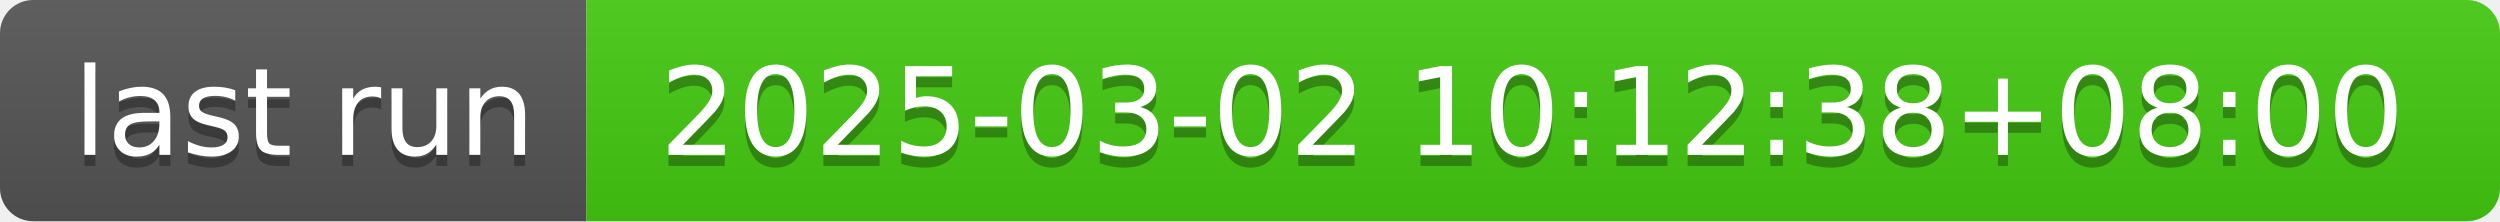
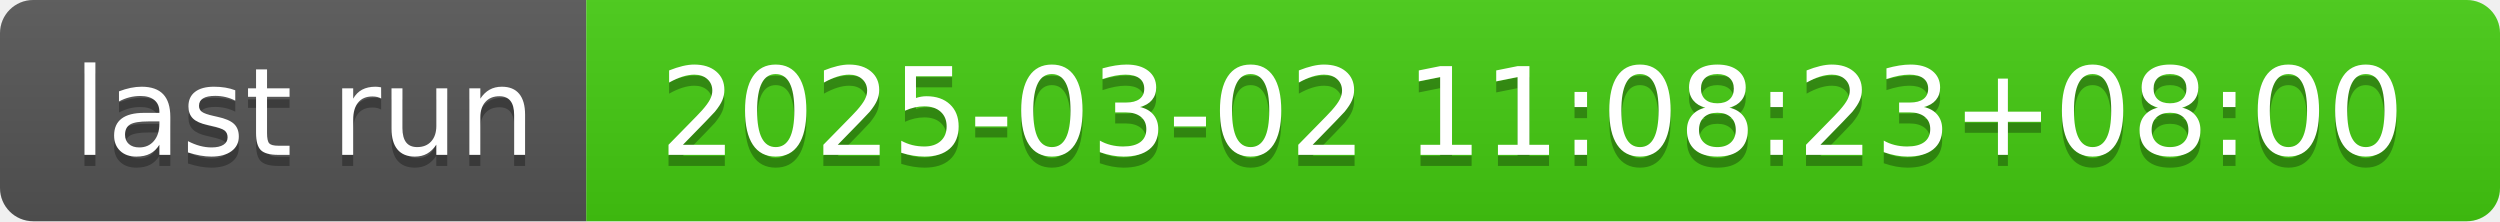
- <svg xmlns="http://www.w3.org/2000/svg" width="226" height="20" role="img" aria-label="last run: 2025-03-02 10:12:38+08:00">
+ <svg xmlns="http://www.w3.org/2000/svg" width="226" height="20" role="img" aria-label="last run: 2025-03-02 11:08:23+08:00">
  <linearGradient id="s" x2="0" y2="100%">
    <stop offset="0" stop-color="#bbb" stop-opacity=".1" />
    <stop offset="1" stop-opacity=".1" />
  </linearGradient>
  <clipPath id="r">
    <rect width="226" height="20" rx="3" fill="#fff" />
  </clipPath>
  <g clip-path="url(#r)">
    <rect width="53" height="20" fill="#555" />
    <rect x="53" width="173" height="20" fill="#4c1" />
    <rect width="226" height="20" fill="url(#s)" />
  </g>
  <g fill="#fff" text-anchor="middle" font-family="Verdana,Geneva,DejaVu Sans,sans-serif" text-rendering="geometricPrecision" font-size="110">
    <text aria-hidden="true" x="275" y="150" fill="#010101" fill-opacity=".3" transform="scale(.1)" textLength="430">last run</text>
    <text x="275" y="140" transform="scale(.1)" fill="#fff" textLength="430">last run</text>
-     <text aria-hidden="true" x="1385" y="150" fill="#010101" fill-opacity=".3" transform="scale(.1)" textLength="1630">2025-03-02 10:12:38+08:00</text>
-     <text x="1385" y="140" transform="scale(.1)" fill="#fff" textLength="1630">2025-03-02 10:12:38+08:00</text>
+     <text aria-hidden="true" x="1385" y="150" fill="#010101" fill-opacity=".3" transform="scale(.1)" textLength="1630">2025-03-02 11:08:23+08:00</text>
+     <text x="1385" y="140" transform="scale(.1)" fill="#fff" textLength="1630">2025-03-02 11:08:23+08:00</text>
  </g>
</svg>
